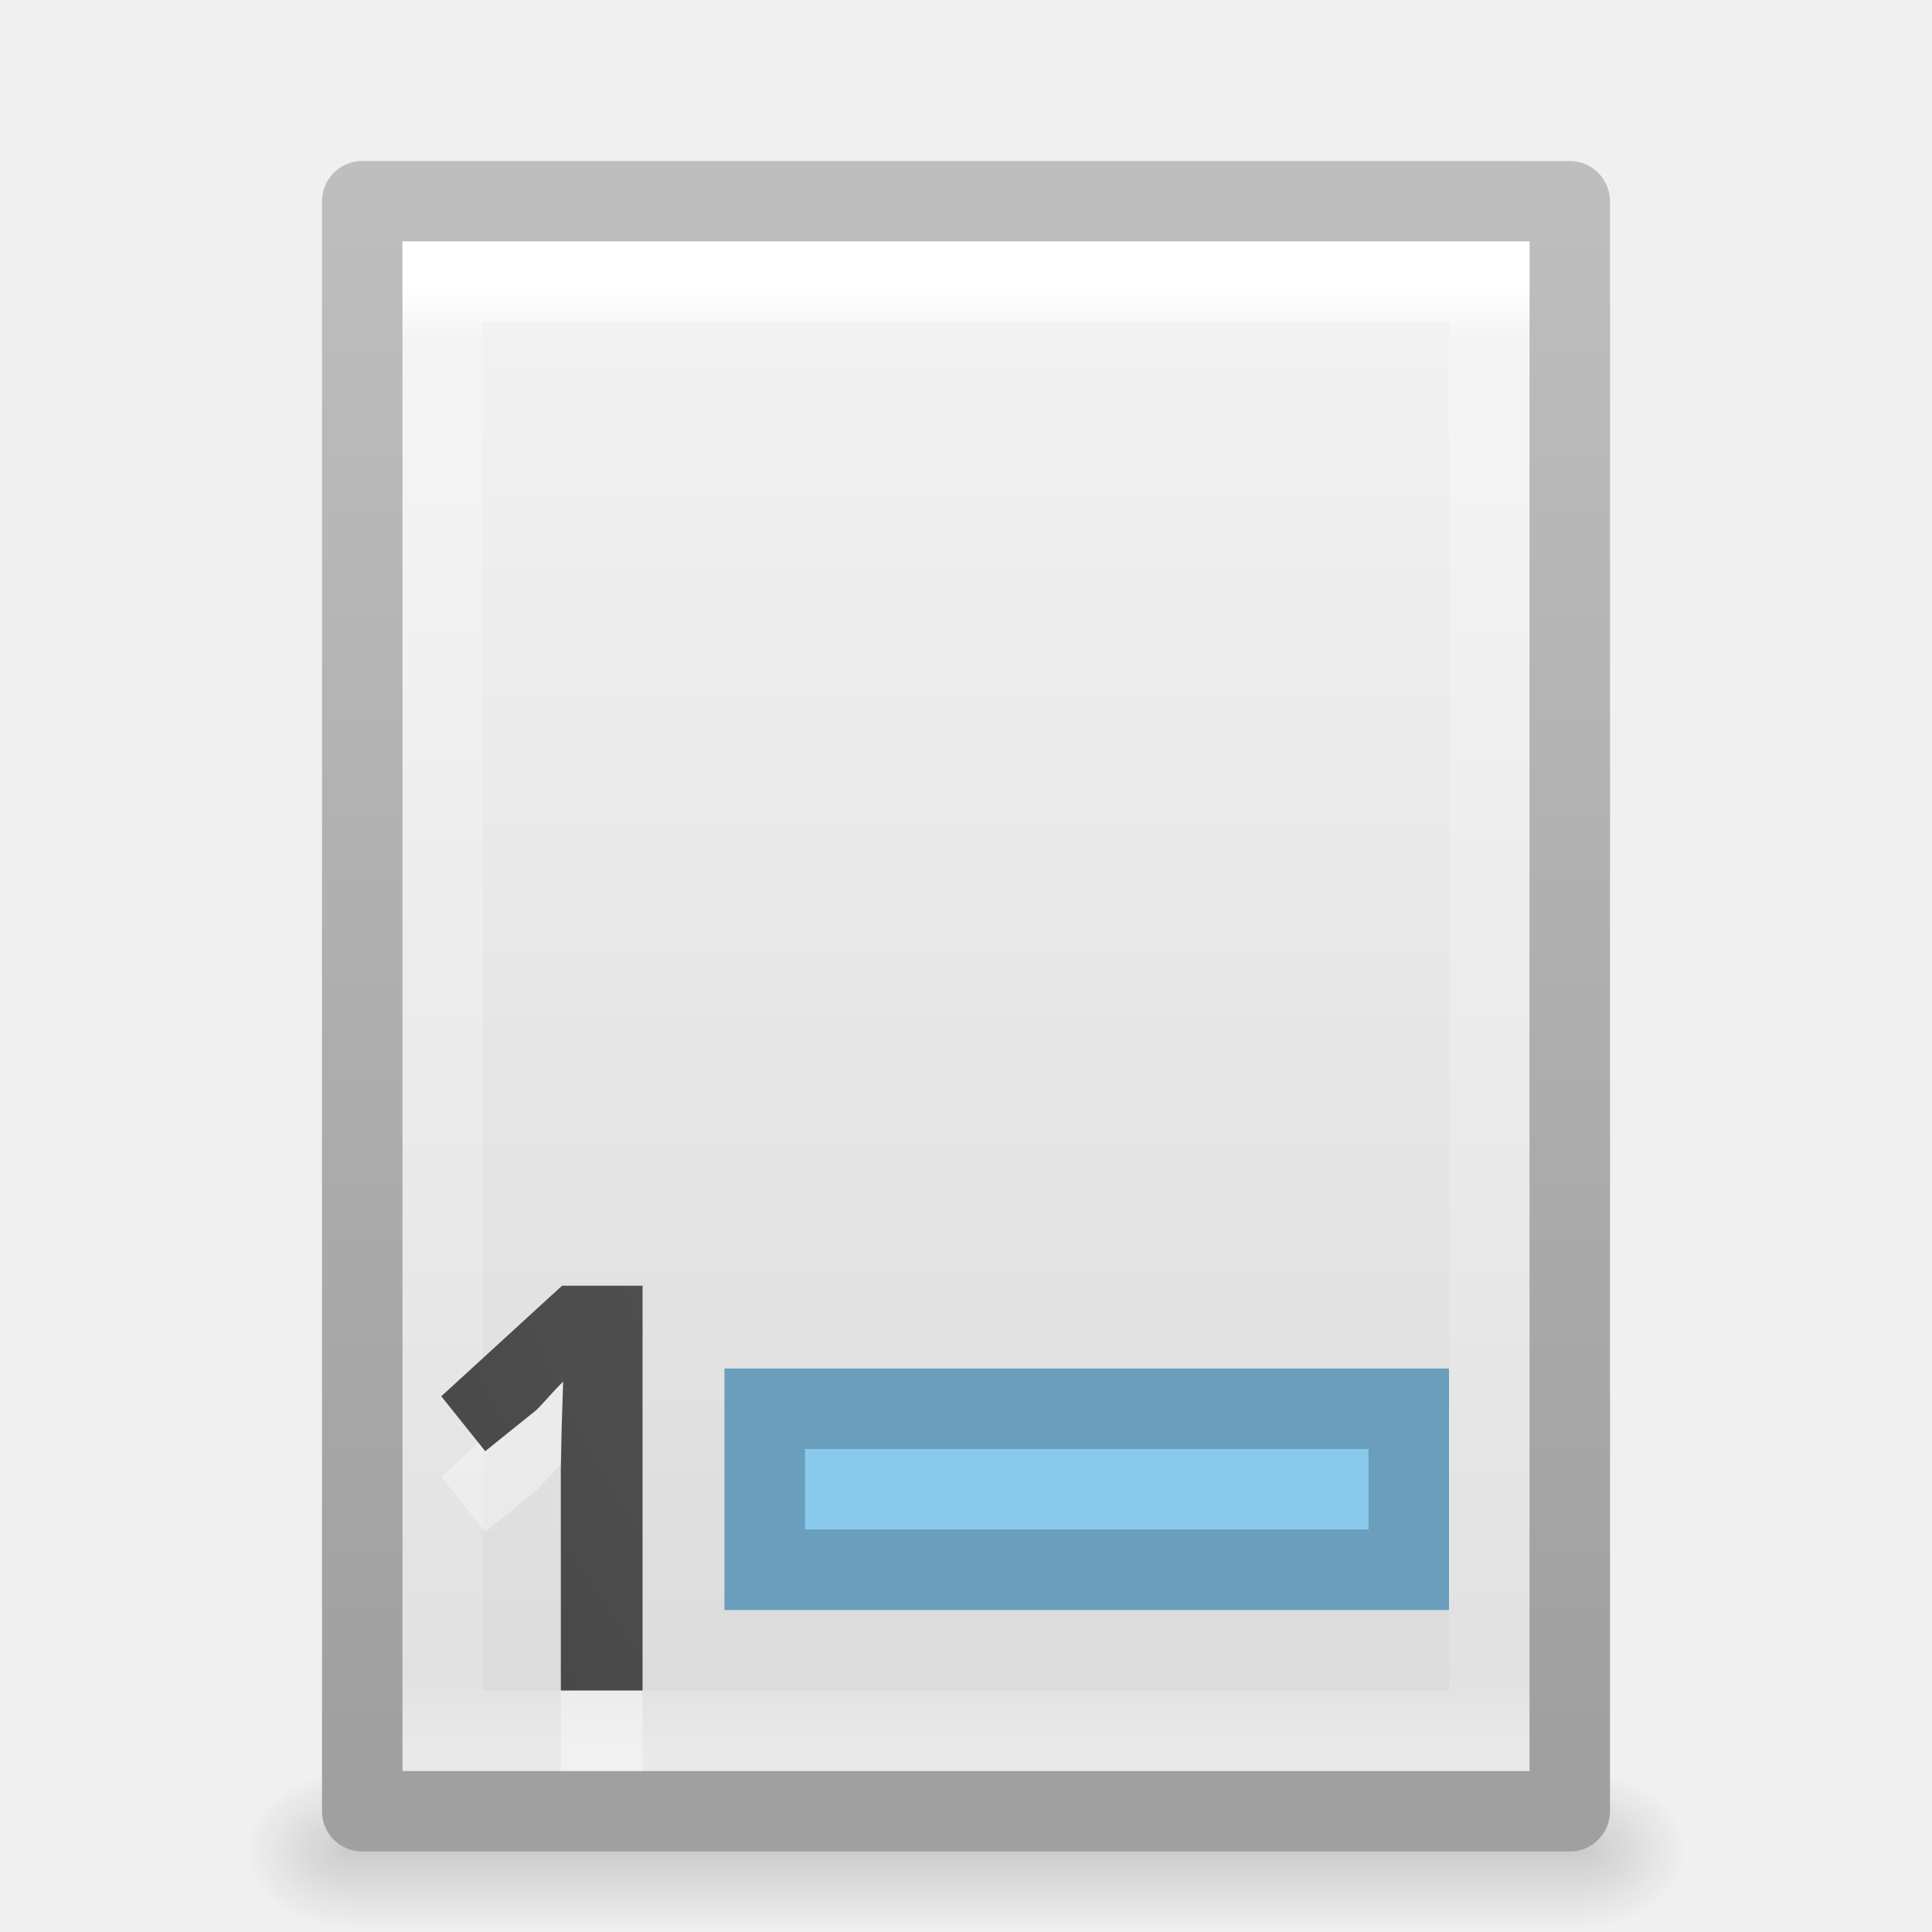
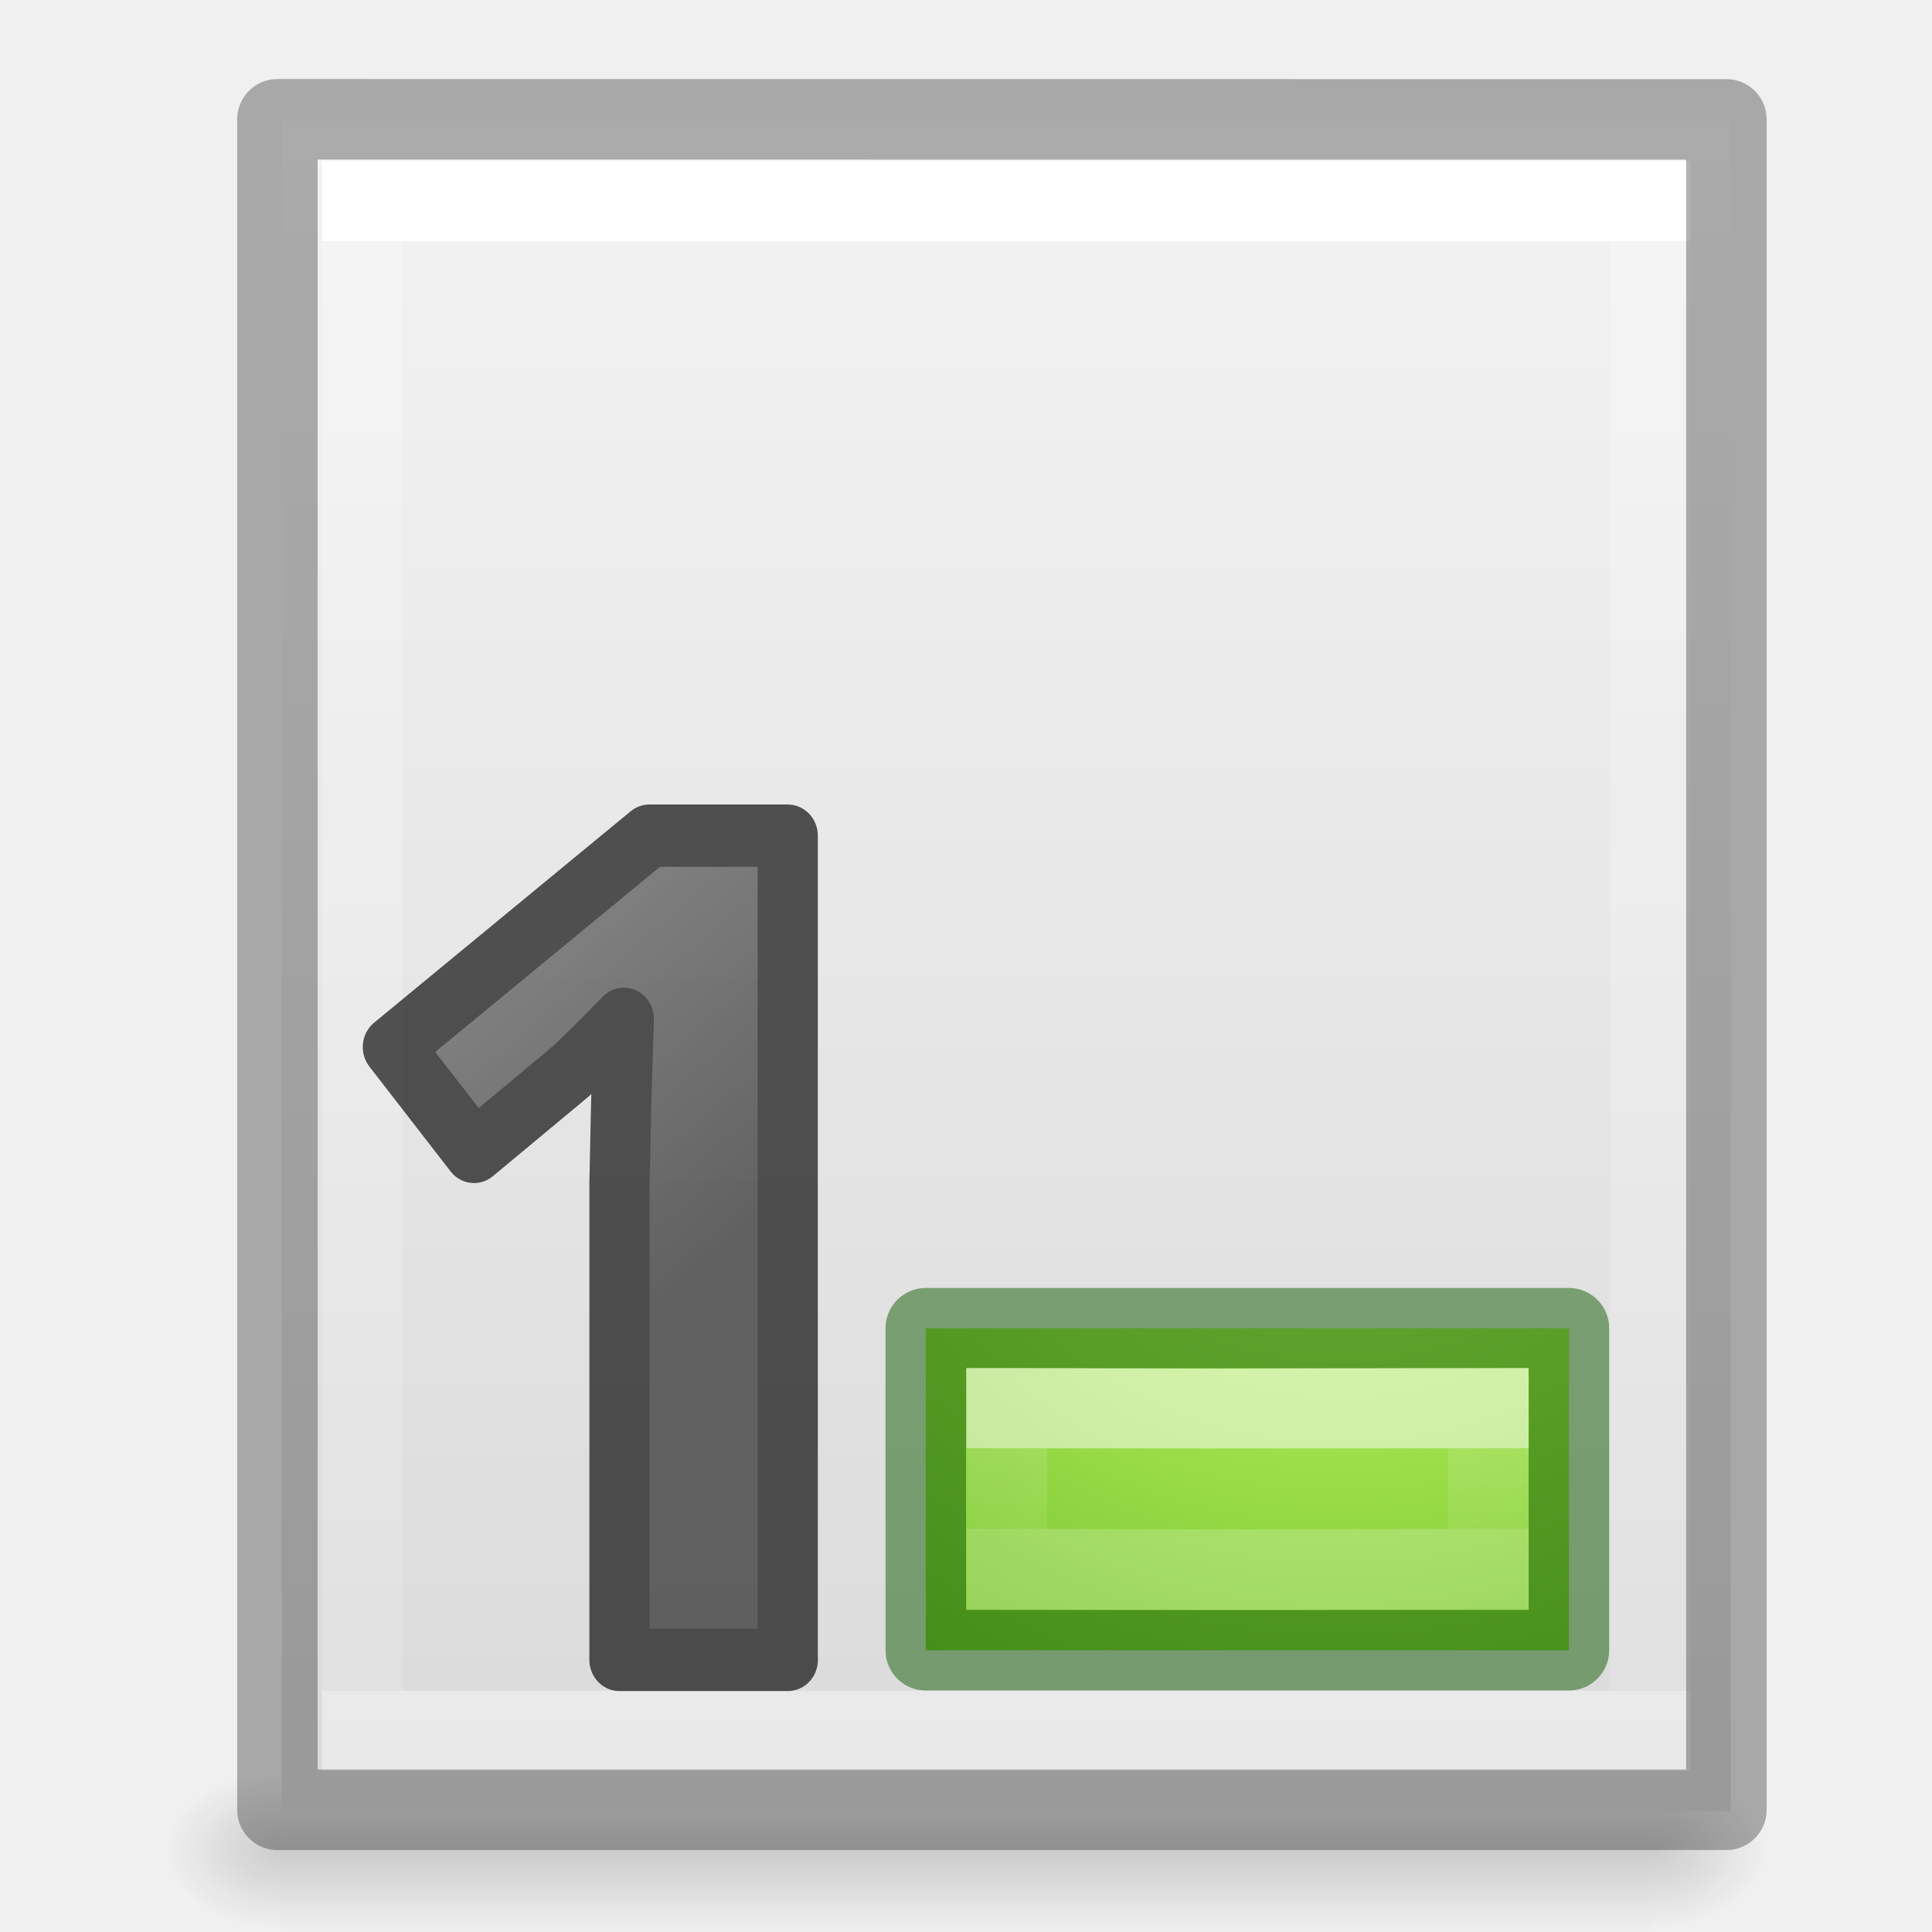
- <svg xmlns="http://www.w3.org/2000/svg" xmlns:xlink="http://www.w3.org/1999/xlink" version="1.1" width="24" height="24" id="svg3828">
-   <defs id="defs3830">
-     <linearGradient x1="24" y1="5.564" x2="24" y2="43" id="linearGradient3119" xlink:href="#linearGradient3977" gradientUnits="userSpaceOnUse" gradientTransform="matrix(0.3513511,0,0,0.4864865,3.567062,0.8243299)" />
-     <linearGradient id="linearGradient3977">
-       <stop id="stop3979" style="stop-color:#ffffff;stop-opacity:1" offset="0" />
-       <stop id="stop3981" style="stop-color:#ffffff;stop-opacity:0.235" offset="0.036" />
-       <stop id="stop3983" style="stop-color:#ffffff;stop-opacity:0.157" offset="0.951" />
-       <stop id="stop3985" style="stop-color:#ffffff;stop-opacity:0.392" offset="1" />
-     </linearGradient>
-     <linearGradient x1="25.132" y1="0.985" x2="25.132" y2="47.013" id="linearGradient3122" xlink:href="#linearGradient3600-4" gradientUnits="userSpaceOnUse" gradientTransform="matrix(0.4285727,0,0,0.4345685,1.714255,1.403669)" />
-     <linearGradient id="linearGradient3600-4">
-       <stop id="stop3602-7" style="stop-color:#f4f4f4;stop-opacity:1" offset="0" />
-       <stop id="stop3604-6" style="stop-color:#dbdbdb;stop-opacity:1" offset="1" />
-     </linearGradient>
-     <linearGradient x1="-51.786" y1="50.786" x2="-51.786" y2="2.906" id="linearGradient3124" xlink:href="#linearGradient3104-5" gradientUnits="userSpaceOnUse" gradientTransform="matrix(0.346071,0,0,0.4066914,27.17586,0.9193518)" />
-     <linearGradient id="linearGradient3104-5">
-       <stop id="stop3106-6" style="stop-color:#a0a0a0;stop-opacity:1" offset="0" />
-       <stop id="stop3108-9" style="stop-color:#bebebe;stop-opacity:1" offset="1" />
-     </linearGradient>
-     <radialGradient cx="605.714" cy="486.648" r="117.143" fx="605.714" fy="486.648" id="radialGradient3045" xlink:href="#linearGradient5060" gradientUnits="userSpaceOnUse" gradientTransform="matrix(0.01084373,0,0,0.0082353,13.11491,18.98056)" />
-     <linearGradient id="linearGradient5060">
-       <stop id="stop5062" style="stop-color:#000000;stop-opacity:1" offset="0" />
-       <stop id="stop5064" style="stop-color:#000000;stop-opacity:0" offset="1" />
-     </linearGradient>
-     <radialGradient cx="605.714" cy="486.648" r="117.143" fx="605.714" fy="486.648" id="radialGradient3048" xlink:href="#linearGradient5060" gradientUnits="userSpaceOnUse" gradientTransform="matrix(-0.01084373,0,0,0.0082353,10.88509,18.98056)" />
-     <linearGradient id="linearGradient5048">
-       <stop id="stop5050" style="stop-color:#000000;stop-opacity:0" offset="0" />
-       <stop id="stop5056" style="stop-color:#000000;stop-opacity:1" offset="0.5" />
-       <stop id="stop5052" style="stop-color:#000000;stop-opacity:0" offset="1" />
-     </linearGradient>
-     <linearGradient x1="302.857" y1="366.648" x2="302.857" y2="609.505" id="linearGradient3826" xlink:href="#linearGradient5048" gradientUnits="userSpaceOnUse" gradientTransform="matrix(0.03168639,0,0,0.0082353,0.5476332,18.98055)" />
-     <radialGradient xlink:href="#linearGradient2867-449-88-871-390-598-476-591-434-148-57-177-641-289-620-227-114-444-680-744-4-1" id="radialGradient4318" cx="13.279" cy="1.772" fx="13.279" fy="1.772" r="1.25" gradientTransform="matrix(-17.6,-4.9002537e-6,5.5183277e-6,-21.6,246.9911,35.77236)" gradientUnits="userSpaceOnUse" />
-     <linearGradient id="linearGradient2867-449-88-871-390-598-476-591-434-148-57-177-641-289-620-227-114-444-680-744-4-1">
-       <stop offset="0" style="stop-color:#737373;stop-opacity:1" id="stop5430-5-0" />
-       <stop offset="0.262" style="stop-color:#636363;stop-opacity:1" id="stop5432-2-0" />
-       <stop offset="0.705" style="stop-color:#4b4b4b;stop-opacity:1" id="stop5434-9-6" />
-       <stop offset="1" style="stop-color:#3f3f3f;stop-opacity:1" id="stop5436-2-7" />
-     </linearGradient>
-     <radialGradient r="1.25" fy="1.772" fx="13.279" cy="1.772" cx="13.279" gradientTransform="matrix(-17.6,-4.9002537e-6,5.5183277e-6,-21.6,246.9911,35.77236)" gradientUnits="userSpaceOnUse" id="radialGradient4224" xlink:href="#linearGradient2867-449-88-871-390-598-476-591-434-148-57-177-641-289-620-227-114-444-680-744-4-1" />
-   </defs>
-   <rect style="display:inline;overflow:visible;visibility:visible;opacity:0.15;fill:url(#linearGradient3826);fill-opacity:1;fill-rule:nonzero;stroke:none;stroke-width:1;marker:none" id="rect2879" y="22" x="4.35" height="2" width="15.3" />
-   <path style="display:inline;overflow:visible;visibility:visible;opacity:0.15;fill:url(#radialGradient3048);fill-opacity:1;fill-rule:nonzero;stroke:none;stroke-width:1;marker:none" id="path2881" d="m 4.35,22 c 0,0 0,2 0,2 C 3.792,24.004 3,23.552 3,23 3,22.448 3.623,22 4.35,22 Z" />
-   <path style="display:inline;overflow:visible;visibility:visible;opacity:0.15;fill:url(#radialGradient3045);fill-opacity:1;fill-rule:nonzero;stroke:none;stroke-width:1;marker:none" id="path2883" d="m 19.65,22 c 0,0 0,2 0,2 0.558,0.004 1.35,-0.448 1.35,-1 0,-0.552 -0.623,-1 -1.35,-1 z" />
-   <path style="display:inline;fill:url(#linearGradient3122);fill-opacity:1;stroke:url(#linearGradient3124);stroke-width:1;stroke-linecap:butt;stroke-linejoin:round;stroke-miterlimit:4;stroke-dasharray:none;stroke-dashoffset:0;stroke-opacity:1" id="path4160-3" d="m 4.5,2.5 c 3.437,0 15,0.001 15,0.001 l 1.8e-5,19.999 c 0,0 -10,0 -15,0 0,-6.667 0,-13.333 0,-20 z" />
-   <path style="fill:none;stroke:url(#linearGradient3119);stroke-width:1;stroke-linecap:round;stroke-linejoin:miter;stroke-miterlimit:4;stroke-dasharray:none;stroke-dashoffset:0;stroke-opacity:1" id="rect6741-1" d="m 18.5,21.5 -13,0 0,-18 13,0 z" />
-   <g id="g4205" transform="translate(35.99987,-15)">
-     <g style="font-style:normal;font-weight:normal;font-size:40px;line-height:125%;font-family:sans-serif;letter-spacing:0px;word-spacing:0px;opacity:0.35;fill:#ffffff;fill-opacity:1;stroke:none;stroke-width:1px;stroke-linecap:butt;stroke-linejoin:miter;stroke-opacity:1" id="g4328" transform="translate(-32.29697,28.49496)">
-       <path d="m 4.279,8.505 -1.015,0 0,-2.772 0.011,-0.509 0.018,-0.557 C 3.106,4.855 3.013,4.979 2.94,5.037 L 2.325,5.532 1.779,4.85 l 1.5,-1.373 1,0 z" style="font-style:normal;font-variant:normal;font-weight:bold;font-stretch:normal;font-size:7.5px;font-family:'Open Sans';-inkscape-font-specification:'Open Sans Bold';fill:#ffffff;fill-opacity:1" id="path4331" />
-     </g>
-     <g transform="translate(-32.29697,27.49496)" id="text4174" style="font-style:normal;font-weight:normal;font-size:40px;line-height:125%;font-family:sans-serif;letter-spacing:0px;word-spacing:0px;fill:url(#radialGradient4318);fill-opacity:1;stroke:none;stroke-width:1px;stroke-linecap:butt;stroke-linejoin:miter;stroke-opacity:1">
-       <path id="path4289" style="font-style:normal;font-variant:normal;font-weight:bold;font-stretch:normal;font-size:7.5px;font-family:'Open Sans';-inkscape-font-specification:'Open Sans Bold';fill:url(#radialGradient4224);fill-opacity:1" d="m 4.279,8.505 -1.015,0 0,-2.772 0.011,-0.509 0.018,-0.557 C 3.106,4.855 3.013,4.979 2.94,5.037 L 2.325,5.532 1.779,4.85 l 1.5,-1.373 1,0 z" />
-     </g>
-     <g style="font-style:normal;font-weight:normal;font-size:40px;line-height:125%;font-family:sans-serif;letter-spacing:0px;word-spacing:0px;opacity:0.1;fill:#000000;fill-opacity:1;stroke:none;stroke-width:1px;stroke-linecap:butt;stroke-linejoin:miter;stroke-opacity:1" id="g4239" transform="translate(-32.29697,27.49496)">
-       <path d="m 4.279,8.505 -1.015,0 0,-2.772 0.011,-0.509 0.018,-0.557 C 3.106,4.855 3.013,4.979 2.94,5.037 L 2.325,5.532 1.779,4.85 l 1.5,-1.373 1,0 z" style="font-style:normal;font-variant:normal;font-weight:bold;font-stretch:normal;font-size:7.5px;font-family:'Open Sans';-inkscape-font-specification:'Open Sans Bold';fill:#000000;fill-opacity:1" id="path4241" />
-     </g>
+ <svg xmlns="http://www.w3.org/2000/svg" xmlns:xlink="http://www.w3.org/1999/xlink" height="24" width="24">
+   <linearGradient id="a">
+     <stop offset="0" />
+     <stop offset="1" stop-opacity="0" />
+   </linearGradient>
+   <linearGradient id="b" gradientTransform="matrix(.0352071 0 0 .0082353 -.724852 18.98055)" gradientUnits="userSpaceOnUse" x1="302.857" x2="302.857" y1="366.648" y2="609.505">
+     <stop offset="0" stop-opacity="0" />
+     <stop offset=".5" />
+     <stop offset="1" stop-opacity="0" />
+   </linearGradient>
+   <radialGradient id="c" cx="605.714" cy="486.648" gradientTransform="matrix(-.01204859 0 0 .0082353 10.76121 18.98056)" gradientUnits="userSpaceOnUse" r="117.143" xlink:href="#a" />
+   <radialGradient id="d" cx="605.714" cy="486.648" gradientTransform="matrix(.01204859 0 0 .0082353 13.23879 18.98056)" gradientUnits="userSpaceOnUse" r="117.143" xlink:href="#a" />
+   <linearGradient id="e" gradientTransform="matrix(.4857154 0 0 .4562967 .342829 .348862)" gradientUnits="userSpaceOnUse" x1="25.132" x2="25.132" y1=".985" y2="47.013">
+     <stop offset="0" stop-color="#f4f4f4" />
+     <stop offset="1" stop-color="#dbdbdb" />
+   </linearGradient>
+   <linearGradient id="f" gradientTransform="matrix(.4054051 0 0 .5135135 2.269687 -.324319)" gradientUnits="userSpaceOnUse" x1="24" x2="24" y1="6.474" y2="41.526">
+     <stop offset="0" stop-color="#fff" />
+     <stop offset="0" stop-color="#fff" stop-opacity=".235" />
+     <stop offset="1" stop-color="#fff" stop-opacity=".157" />
+     <stop offset="1" stop-color="#fff" stop-opacity=".392" />
+   </linearGradient>
+   <linearGradient id="g" gradientTransform="matrix(.7616337 0 0 .7616338 32.75264 6.015692)" gradientUnits="userSpaceOnUse" x1="-31" x2="-36" y1="12" y2="6">
+     <stop offset="0" stop-color="#1f1f1f" />
+     <stop offset="1" stop-color="#5c5c5c" />
+   </linearGradient>
+   <radialGradient id="h" cx="65.297" cy="48.216" gradientTransform="matrix(0 .5254499 -.5716256 0 46.19339 -21.12381)" gradientUnits="userSpaceOnUse" r="31">
+     <stop offset="0" stop-color="#cdf87e" />
+     <stop offset=".262" stop-color="#a2e34f" />
+     <stop offset=".661" stop-color="#68b723" />
+     <stop offset="1" stop-color="#1d7e0d" />
+   </radialGradient>
+   <linearGradient id="i" gradientTransform="matrix(.2817955 0 0 .2800956 12.17874 12.02218)" gradientUnits="userSpaceOnUse" x1="24.139" x2="24.139" y1="21.342" y2="24.912">
+     <stop offset="0" stop-color="#fff" />
+     <stop offset="0" stop-color="#fff" stop-opacity=".235" />
+     <stop offset="1" stop-color="#fff" stop-opacity=".157" />
+     <stop offset="1" stop-color="#fff" stop-opacity=".392" />
+   </linearGradient>
+   <path d="m3.5 22h17v2h-17z" fill="url(#b)" opacity=".15" />
+   <path d="m3.5 22v2c-.62.004-1.5-.448-1.5-1 0-.552.692-1 1.5-1z" fill="url(#c)" opacity=".15" />
+   <path d="m20.5 22v2c.62.004 1.5-.448 1.5-1 0-.552-.692-1-1.5-1z" fill="url(#d)" opacity=".15" />
+   <path d="m3.5 1.5c3.896 0 18.0.001 18.0.001l0 20.999h-18v-21z" fill="url(#e)" />
+   <path d="m20.5 21.5h-16v-19h16z" fill="none" stroke="url(#f)" stroke-linecap="round" />
+   <path d="m3.446 1.482c3.896 0 18.0.001 18.0.001l0 20.999h-18v-21z" fill="none" opacity=".3" stroke="#000" stroke-linejoin="round" stroke-width="1" />
+   <path d="m9.956 20.268h-2.127v-5.824l.021-.957.034-1.046q-.53.53-.737.695l-1.156.929-1.026-1.28 3.242-2.581h1.748v10.064z" fill="url(#g)" opacity=".66" stroke="#000" stroke-linejoin="round" stroke-width=".761" transform="scale(.9829477 1.017348)" />
+   <g transform="translate(-1.992714 -.007286)">
+     <path d="m21.482 16.507v4h-7.989v-4z" fill="url(#h)" />
+     <path d="m21.482 16.507v4h-7.989v-4z" fill="none" opacity=".5" stroke="#0f5a00" stroke-linecap="round" stroke-linejoin="round" />
+     <path d="m16.993 17.507 3.489-.007v2l-3.489.007m.007 0-2.5-.007v-2l2.5.007" fill="none" opacity=".5" stroke="url(#i)" />
  </g>
-   <rect style="display:inline;fill:#89c9ec;fill-opacity:1;stroke:none" id="rect3775" y="17" x="9" height="3" width="9" />
-   <rect width="8" height="2" x="9.5" y="17.5" id="rect4246" style="display:inline;fill:none;fill-opacity:1;stroke:#2c465d;stroke-width:1;stroke-opacity:0.325" />
</svg>
